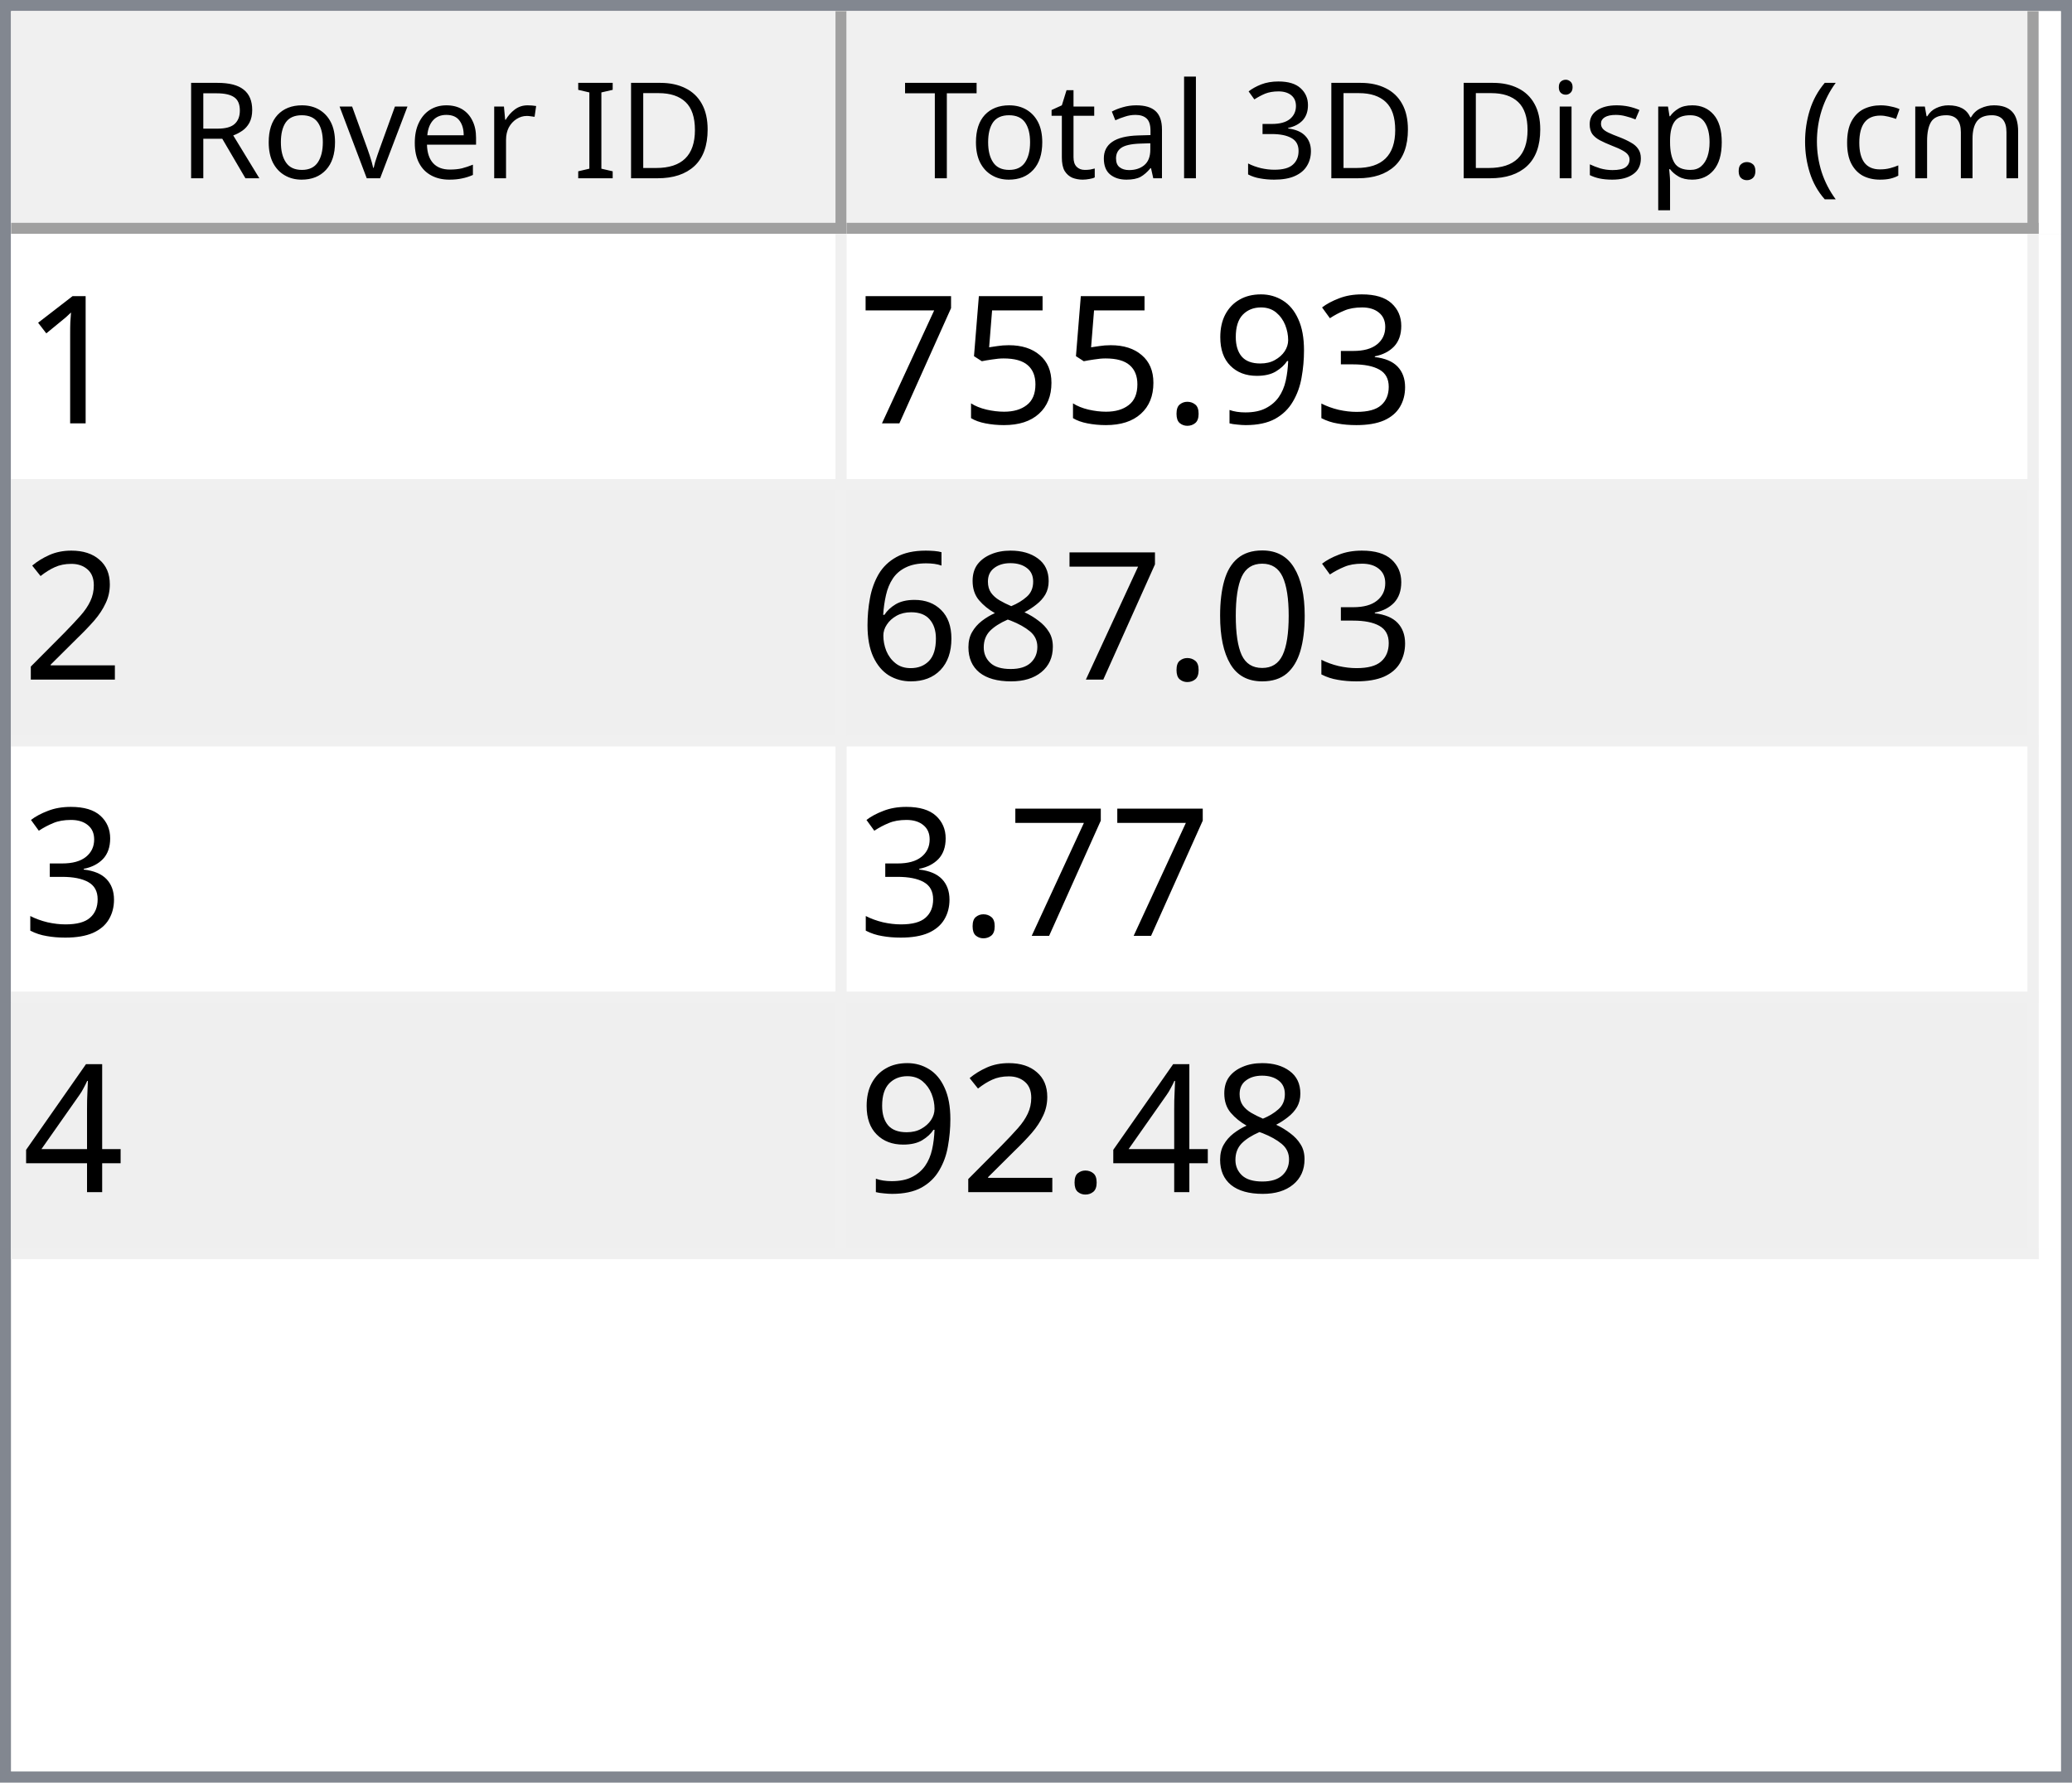
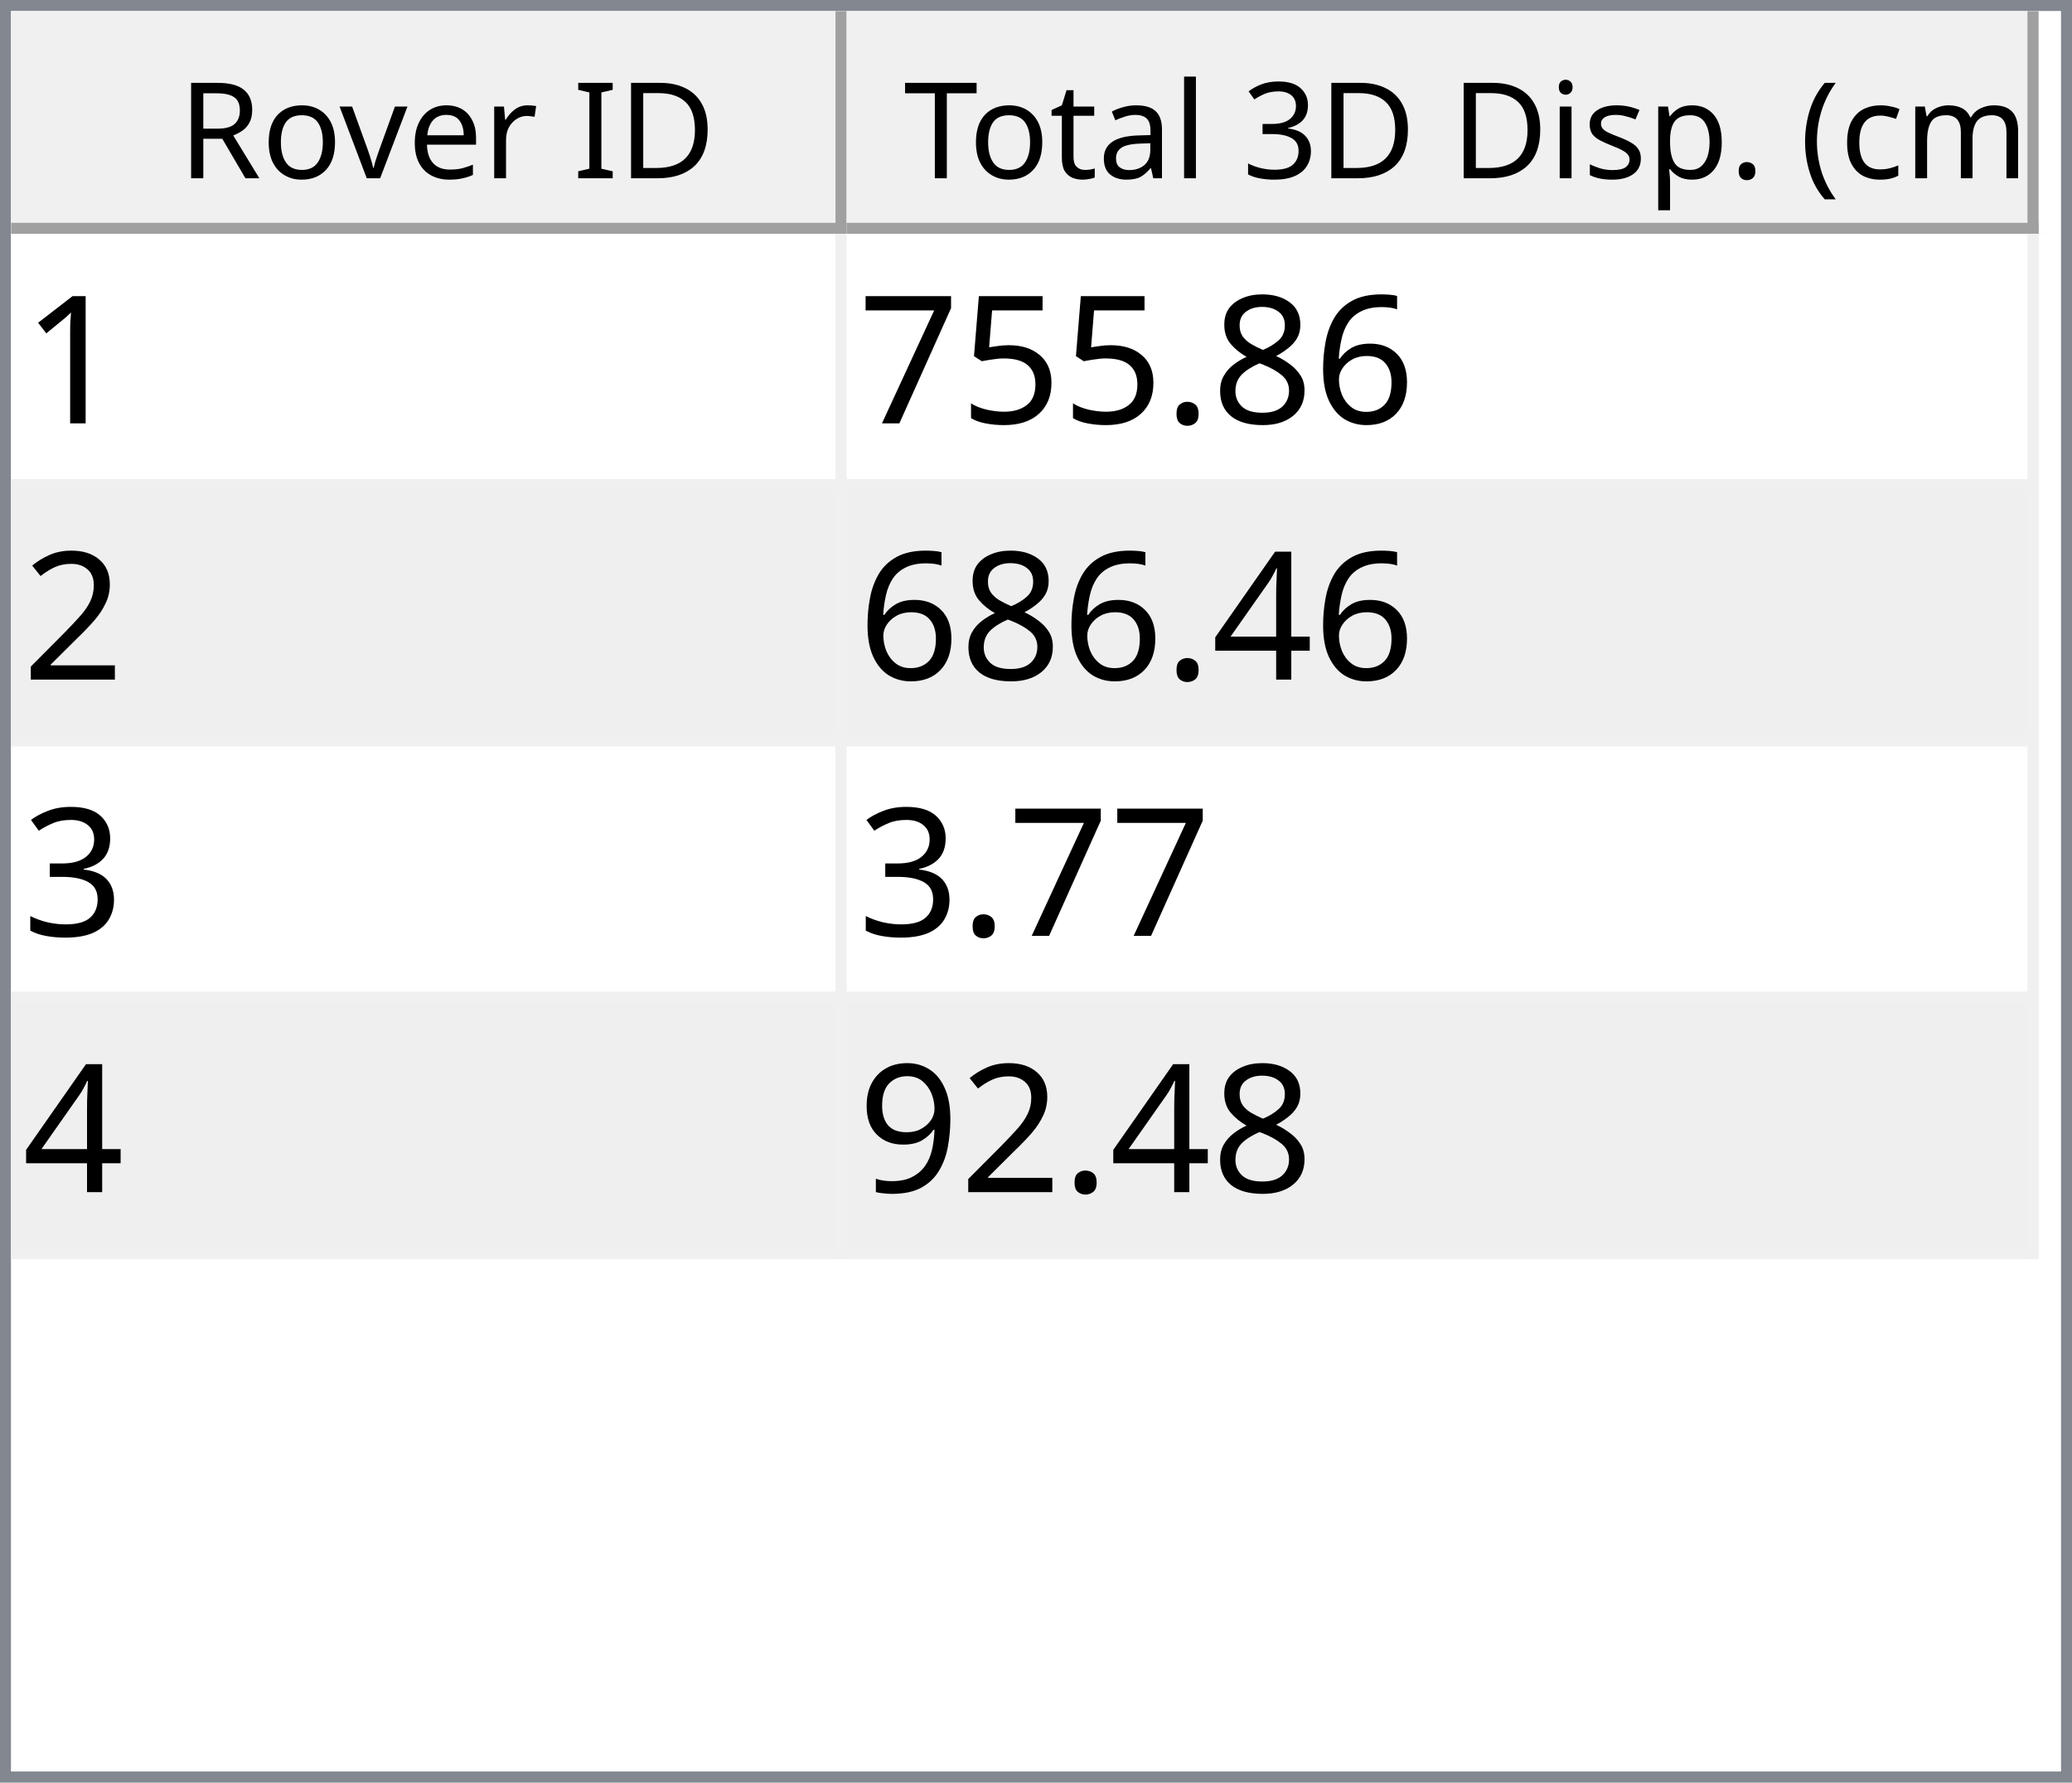
<svg xmlns="http://www.w3.org/2000/svg" style="fill-opacity:1; color-rendering:auto; color-interpolation:auto; text-rendering:auto; stroke:black; stroke-linecap:square; stroke-miterlimit:10; shape-rendering:auto; stroke-opacity:1; fill:black; stroke-dasharray:none; font-weight:normal; stroke-width:1; font-family:'Dialog'; font-style:normal; stroke-linejoin:miter; font-size:12px; stroke-dashoffset:0; image-rendering:auto;" width="186" height="160">
  <defs id="genericDefs" />
  <g>
    <defs id="defs1">
      <clipPath clipPathUnits="userSpaceOnUse" id="clipPath1">
        <path d="M0 0 L186 0 L186 160 L0 160 L0 0 Z" />
      </clipPath>
      <clipPath clipPathUnits="userSpaceOnUse" id="clipPath2">
        <path d="M0 0 L0 160 L186 160 L186 0 Z" />
      </clipPath>
      <clipPath clipPathUnits="userSpaceOnUse" id="clipPath3">
        <path d="M0 0 L0 20 L184 20 L184 0 Z" />
      </clipPath>
      <clipPath clipPathUnits="userSpaceOnUse" id="clipPath4">
        <path d="M0 0 L0 20 L75 20 L75 0 Z" />
      </clipPath>
      <clipPath clipPathUnits="userSpaceOnUse" id="clipPath5">
        <path d="M1 1 L1 19 L74 19 L74 1 Z" />
      </clipPath>
      <clipPath clipPathUnits="userSpaceOnUse" id="clipPath6">
        <path d="M0 0 L0 18 L73 18 L73 0 Z" />
      </clipPath>
      <clipPath clipPathUnits="userSpaceOnUse" id="clipPath7">
        <path d="M-0.5 -0.5 L-0.5 19.5 L74.5 19.5 L74.5 -0.5 Z" />
      </clipPath>
      <clipPath clipPathUnits="userSpaceOnUse" id="clipPath8">
        <path d="M0 0 L0 20 L107 20 L107 0 Z" />
      </clipPath>
      <clipPath clipPathUnits="userSpaceOnUse" id="clipPath9">
        <path d="M1 1 L1 19 L106 19 L106 1 Z" />
      </clipPath>
      <clipPath clipPathUnits="userSpaceOnUse" id="clipPath10">
        <path d="M0 0 L0 18 L105 18 L105 0 Z" />
      </clipPath>
      <clipPath clipPathUnits="userSpaceOnUse" id="clipPath11">
        <path d="M-0.5 -0.5 L-0.5 19.5 L106.5 19.5 L106.5 -0.5 Z" />
      </clipPath>
      <clipPath clipPathUnits="userSpaceOnUse" id="clipPath12">
        <path d="M0 0 L0 138 L184 138 L184 0 Z" />
      </clipPath>
      <clipPath clipPathUnits="userSpaceOnUse" id="clipPath13">
        <path d="M0 0 L0 92 L182 92 L182 0 Z" />
      </clipPath>
      <clipPath clipPathUnits="userSpaceOnUse" id="clipPath14">
        <path d="M-0.5 -0.5 L-0.5 91.5 L181.5 91.5 L181.5 -0.5 Z" />
      </clipPath>
      <clipPath clipPathUnits="userSpaceOnUse" id="clipPath15">
        <path d="M0 0 L0 22 L74 22 L74 0 Z" />
      </clipPath>
      <clipPath clipPathUnits="userSpaceOnUse" id="clipPath16">
        <path d="M0 0 L0 22 L106 22 L106 0 Z" />
      </clipPath>
      <font horiz-adv-x="64.551" id="font1">
        <font-face ascent="107.91" descent="25.098" units-per-em="100" style="font-style:normal; font-family:Segoe UI; font-weight:normal;" />
        <missing-glyph horiz-adv-x="64.551" d="M8.109 0 L8.109 68.266 L56.453 68.266 L56.453 0 L8.109 0 ZM15.328 7.234 L49.219 7.234 L49.219 61.031 L15.328 61.031 L15.328 7.234 Z" />
        <glyph unicode="D" horiz-adv-x="70.117" d="M9.188 0 L9.188 70.016 L28.516 70.016 Q65.531 70.016 65.531 35.891 Q65.531 19.672 55.25 9.836 Q44.969 0 27.734 0 L9.188 0 ZM17.391 62.594 L17.391 7.422 L27.828 7.422 Q41.609 7.422 49.273 14.797 Q56.938 22.172 56.938 35.688 Q56.938 62.594 28.328 62.594 L17.391 62.594 Z" />
        <glyph unicode="I" horiz-adv-x="26.611" d="M17.391 0 L9.188 0 L9.188 70.016 L17.391 70.016 L17.391 0 Z" />
        <glyph unicode=" " horiz-adv-x="27.393" d="" />
        <glyph unicode="r" horiz-adv-x="34.766" d="M34.188 41.891 Q32.078 43.5 28.125 43.5 Q23 43.5 19.555 38.672 Q16.109 33.844 16.109 25.484 L16.109 0 L8.109 0 L8.109 50 L16.109 50 L16.109 39.703 L16.312 39.703 Q18.016 44.969 21.531 47.922 Q25.047 50.875 29.391 50.875 Q32.516 50.875 34.188 50.203 L34.188 41.891 Z" />
        <glyph unicode="e" horiz-adv-x="52.295" d="M48.297 23 L12.984 23 Q13.188 14.656 17.484 10.109 Q21.781 5.562 29.297 5.562 Q37.75 5.562 44.828 11.141 L44.828 3.609 Q38.234 -1.172 27.391 -1.172 Q16.797 -1.172 10.742 5.641 Q4.688 12.453 4.688 24.812 Q4.688 36.469 11.305 43.82 Q17.922 51.172 27.734 51.172 Q37.547 51.172 42.922 44.828 Q48.297 38.484 48.297 27.203 L48.297 23 ZM40.094 29.781 Q40.047 36.719 36.75 40.578 Q33.453 44.438 27.594 44.438 Q21.922 44.438 17.969 40.383 Q14.016 36.328 13.094 29.781 L40.094 29.781 Z" />
        <glyph unicode="v" horiz-adv-x="47.9" d="M47.406 50 L27.484 0 L19.625 0 L0.688 50 L9.469 50 L22.172 13.672 Q23.578 9.672 23.922 6.688 L24.125 6.688 Q24.609 10.453 25.688 13.484 L38.969 50 L47.406 50 Z" />
        <glyph unicode="o" horiz-adv-x="58.594" d="M29 -1.172 Q17.922 -1.172 11.305 5.836 Q4.688 12.844 4.688 24.422 Q4.688 37.016 11.57 44.094 Q18.453 51.172 30.172 51.172 Q41.359 51.172 47.633 44.289 Q53.906 37.406 53.906 25.203 Q53.906 13.234 47.141 6.031 Q40.375 -1.172 29 -1.172 ZM29.594 44.438 Q21.875 44.438 17.383 39.188 Q12.891 33.938 12.891 24.703 Q12.891 15.828 17.43 10.695 Q21.969 5.562 29.594 5.562 Q37.359 5.562 41.531 10.594 Q45.703 15.625 45.703 24.906 Q45.703 34.281 41.531 39.359 Q37.359 44.438 29.594 44.438 Z" />
        <glyph unicode="R" horiz-adv-x="59.814" d="M59.375 0 L49.609 0 L37.891 19.625 Q36.281 22.359 34.766 24.289 Q33.25 26.219 31.664 27.438 Q30.078 28.656 28.25 29.219 Q26.422 29.781 24.125 29.781 L17.391 29.781 L17.391 0 L9.188 0 L9.188 70.016 L30.078 70.016 Q34.672 70.016 38.555 68.867 Q42.438 67.719 45.289 65.375 Q48.141 63.031 49.758 59.547 Q51.375 56.062 51.375 51.375 Q51.375 47.703 50.273 44.656 Q49.172 41.609 47.148 39.211 Q45.125 36.812 42.266 35.133 Q39.406 33.453 35.844 32.516 L35.844 32.328 Q37.594 31.547 38.891 30.547 Q40.188 29.547 41.359 28.18 Q42.531 26.812 43.68 25.078 Q44.828 23.344 46.234 21.047 L59.375 0 ZM17.391 62.594 L17.391 37.203 L28.516 37.203 Q31.594 37.203 34.203 38.133 Q36.812 39.062 38.719 40.797 Q40.625 42.531 41.703 45.047 Q42.781 47.562 42.781 50.688 Q42.781 56.297 39.141 59.445 Q35.5 62.594 28.609 62.594 L17.391 62.594 Z" />
        <glyph unicode=")" horiz-adv-x="30.176" d="M8.297 -15.922 L1.172 -15.922 Q16.406 2.344 16.406 26.812 Q16.406 51.469 1.078 70.016 L8.297 70.016 Q23.531 52.156 23.531 26.703 Q23.531 1.375 8.297 -15.922 Z" />
        <glyph unicode="m" horiz-adv-x="86.133" d="M79.109 0 L71.094 0 L71.094 28.719 Q71.094 37.016 68.531 40.727 Q65.969 44.438 59.906 44.438 Q54.781 44.438 51.195 39.75 Q47.609 35.062 47.609 28.516 L47.609 0 L39.594 0 L39.594 29.688 Q39.594 44.438 28.219 44.438 Q22.953 44.438 19.531 40.016 Q16.109 35.594 16.109 28.516 L16.109 0 L8.109 0 L8.109 50 L16.109 50 L16.109 42.094 L16.312 42.094 Q21.625 51.172 31.844 51.172 Q36.969 51.172 40.773 48.312 Q44.578 45.453 46 40.828 Q51.562 51.172 62.594 51.172 Q79.109 51.172 79.109 30.812 L79.109 0 Z" />
        <glyph unicode="c" horiz-adv-x="46.191" d="M42.188 2.297 Q36.422 -1.172 28.516 -1.172 Q17.828 -1.172 11.258 5.789 Q4.688 12.75 4.688 23.828 Q4.688 36.188 11.766 43.68 Q18.844 51.172 30.672 51.172 Q37.25 51.172 42.281 48.734 L42.281 40.531 Q36.719 44.438 30.375 44.438 Q22.703 44.438 17.797 38.945 Q12.891 33.453 12.891 24.516 Q12.891 15.719 17.508 10.641 Q22.125 5.562 29.891 5.562 Q36.422 5.562 42.188 9.906 L42.188 2.297 Z" />
        <glyph unicode="(" horiz-adv-x="30.176" d="M29.109 -15.922 L21.969 -15.922 Q6.844 1.375 6.844 26.703 Q6.844 52.156 21.969 70.016 L29.203 70.016 Q13.875 51.469 13.875 26.812 Q13.875 2.344 29.109 -15.922 Z" />
        <glyph unicode="." horiz-adv-x="21.68" d="M10.891 -1.078 Q8.641 -1.078 7.055 0.539 Q5.469 2.156 5.469 4.391 Q5.469 6.641 7.055 8.273 Q8.641 9.906 10.891 9.906 Q13.188 9.906 14.797 8.273 Q16.406 6.641 16.406 4.391 Q16.406 2.156 14.797 0.539 Q13.188 -1.078 10.891 -1.078 Z" />
        <glyph unicode="p" horiz-adv-x="58.789" d="M16.312 7.234 L16.109 7.234 L16.109 -23 L8.109 -23 L8.109 50 L16.109 50 L16.109 41.219 L16.312 41.219 Q22.219 51.172 33.594 51.172 Q43.266 51.172 48.688 44.461 Q54.109 37.75 54.109 26.469 Q54.109 13.922 48 6.375 Q41.891 -1.172 31.297 -1.172 Q21.578 -1.172 16.312 7.234 ZM16.109 27.391 L16.109 20.406 Q16.109 14.203 20.141 9.883 Q24.172 5.562 30.375 5.562 Q37.641 5.562 41.773 11.133 Q45.906 16.703 45.906 26.609 Q45.906 34.969 42.047 39.703 Q38.188 44.438 31.594 44.438 Q24.609 44.438 20.359 39.578 Q16.109 34.719 16.109 27.391 Z" />
        <glyph unicode="s" horiz-adv-x="42.432" d="M5.078 1.812 L5.078 10.406 Q11.625 5.562 19.484 5.562 Q30.031 5.562 30.031 12.594 Q30.031 14.594 29.125 15.992 Q28.219 17.391 26.68 18.461 Q25.141 19.531 23.07 20.383 Q21 21.234 18.609 22.172 Q15.281 23.484 12.766 24.828 Q10.25 26.172 8.57 27.859 Q6.891 29.547 6.031 31.695 Q5.172 33.844 5.172 36.719 Q5.172 40.234 6.789 42.945 Q8.406 45.656 11.086 47.484 Q13.766 49.312 17.211 50.242 Q20.656 51.172 24.312 51.172 Q30.812 51.172 35.938 48.922 L35.938 40.828 Q30.422 44.438 23.25 44.438 Q21 44.438 19.195 43.922 Q17.391 43.406 16.094 42.477 Q14.797 41.547 14.086 40.258 Q13.375 38.969 13.375 37.406 Q13.375 35.453 14.086 34.133 Q14.797 32.812 16.164 31.789 Q17.531 30.766 19.484 29.938 Q21.438 29.109 23.922 28.125 Q27.25 26.859 29.883 25.516 Q32.516 24.172 34.375 22.484 Q36.234 20.797 37.234 18.602 Q38.234 16.406 38.234 13.375 Q38.234 9.672 36.602 6.938 Q34.969 4.203 32.234 2.398 Q29.5 0.594 25.93 -0.289 Q22.359 -1.172 18.453 -1.172 Q10.75 -1.172 5.078 1.812 Z" />
        <glyph unicode="i" horiz-adv-x="24.219" d="M12.203 62.703 Q10.062 62.703 8.547 64.164 Q7.031 65.625 7.031 67.875 Q7.031 70.125 8.547 71.609 Q10.062 73.094 12.203 73.094 Q14.406 73.094 15.945 71.609 Q17.484 70.125 17.484 67.875 Q17.484 65.719 15.945 64.211 Q14.406 62.703 12.203 62.703 ZM16.109 0 L8.109 0 L8.109 50 L16.109 50 L16.109 0 Z" />
        <glyph unicode="3" horiz-adv-x="53.906" d="M46.531 19.828 Q46.531 15.094 44.75 11.211 Q42.969 7.328 39.719 4.57 Q36.469 1.812 31.93 0.297 Q27.391 -1.219 21.922 -1.219 Q11.922 -1.219 6 2.594 L6 11.188 Q13.094 5.609 22.219 5.609 Q25.875 5.609 28.828 6.539 Q31.781 7.469 33.906 9.227 Q36.031 10.984 37.18 13.477 Q38.328 15.969 38.328 19.094 Q38.328 32.812 18.797 32.812 L12.984 32.812 L12.984 39.594 L18.5 39.594 Q35.797 39.594 35.797 52.484 Q35.797 64.406 22.609 64.406 Q15.188 64.406 8.688 59.422 L8.688 67.188 Q15.375 71.188 24.609 71.188 Q29 71.188 32.57 69.969 Q36.141 68.75 38.68 66.555 Q41.219 64.359 42.609 61.281 Q44 58.203 44 54.5 Q44 40.672 30.031 36.719 L30.031 36.531 Q33.594 36.141 36.625 34.797 Q39.656 33.453 41.852 31.305 Q44.047 29.156 45.289 26.25 Q46.531 23.344 46.531 19.828 Z" />
        <glyph unicode="l" horiz-adv-x="24.219" d="M16.109 0 L8.109 0 L8.109 74.031 L16.109 74.031 L16.109 0 Z" />
        <glyph unicode="a" horiz-adv-x="50.879" d="M43.891 0 L35.891 0 L35.891 7.812 L35.688 7.812 Q30.469 -1.172 20.312 -1.172 Q12.844 -1.172 8.617 2.781 Q4.391 6.734 4.391 13.281 Q4.391 27.297 20.906 29.594 L35.891 31.688 Q35.891 44.438 25.594 44.438 Q16.547 44.438 9.281 38.281 L9.281 46.484 Q16.656 51.172 26.266 51.172 Q43.891 51.172 43.891 32.516 L43.891 0 ZM35.891 25.297 L23.828 23.641 Q18.266 22.859 15.43 20.875 Q12.594 18.891 12.594 13.875 Q12.594 10.203 15.211 7.883 Q17.828 5.562 22.172 5.562 Q28.125 5.562 32.008 9.742 Q35.891 13.922 35.891 20.312 L35.891 25.297 Z" />
        <glyph unicode="t" horiz-adv-x="33.887" d="M31.297 0.484 Q28.469 -1.078 23.828 -1.078 Q10.688 -1.078 10.688 13.578 L10.688 43.172 L2.094 43.172 L2.094 50 L10.688 50 L10.688 62.203 L18.703 64.797 L18.703 50 L31.297 50 L31.297 43.172 L18.703 43.172 L18.703 14.984 Q18.703 9.969 20.414 7.82 Q22.125 5.672 26.078 5.672 Q29.109 5.672 31.297 7.328 L31.297 0.484 Z" />
        <glyph unicode="T" horiz-adv-x="52.393" d="M50.594 62.594 L30.375 62.594 L30.375 0 L22.172 0 L22.172 62.594 L2 62.594 L2 70.016 L50.594 70.016 L50.594 62.594 Z" />
      </font>
      <font horiz-adv-x="75.0" id="font2">
        <font-face ascent="100.537" descent="21.973" units-per-em="100" style="font-style:normal; font-family:sans-serif; font-weight:normal;" />
        <missing-glyph horiz-adv-x="75.0" d="M12.5 0 L12.5 62.5 L62.5 62.5 L62.5 0 L12.5 0 ZM14.062 1.562 L60.938 1.562 L60.938 60.938 L14.062 60.938 L14.062 1.562 Z" />
        <glyph unicode="1" horiz-adv-x="55.615" d="M37.25 0 L28.469 0 L28.469 56 Q25.297 52.984 20.141 49.953 Q14.984 46.922 10.891 45.406 L10.891 53.906 Q18.266 57.375 23.781 62.305 Q29.297 67.234 31.594 71.875 L37.25 71.875 L37.25 0 Z" />
-         <glyph unicode="3" horiz-adv-x="55.615" d="M4.203 18.891 L12.984 20.062 Q14.5 12.594 18.141 9.297 Q21.781 6 27 6 Q33.203 6 37.477 10.297 Q41.75 14.594 41.75 20.953 Q41.75 27 37.797 30.93 Q33.844 34.859 27.734 34.859 Q25.25 34.859 21.531 33.891 L22.516 41.609 Q23.391 41.5 23.922 41.5 Q29.547 41.5 34.039 44.43 Q38.531 47.359 38.531 53.469 Q38.531 58.297 35.258 61.477 Q31.984 64.656 26.812 64.656 Q21.688 64.656 18.266 61.43 Q14.844 58.203 13.875 51.766 L5.078 53.328 Q6.688 62.156 12.398 67.016 Q18.109 71.875 26.609 71.875 Q32.469 71.875 37.398 69.359 Q42.328 66.844 44.945 62.5 Q47.562 58.156 47.562 53.266 Q47.562 48.641 45.07 44.828 Q42.578 41.016 37.703 38.766 Q44.047 37.312 47.562 32.695 Q51.078 28.078 51.078 21.141 Q51.078 11.766 44.242 5.25 Q37.406 -1.266 26.953 -1.266 Q17.531 -1.266 11.305 4.352 Q5.078 9.969 4.203 18.891 Z" />
-         <glyph unicode="9" horiz-adv-x="55.615" d="M5.469 16.547 L13.922 17.328 Q14.984 11.375 18.016 8.688 Q21.047 6 25.781 6 Q29.828 6 32.883 7.859 Q35.938 9.719 37.891 12.82 Q39.844 15.922 41.164 21.195 Q42.484 26.469 42.484 31.938 Q42.484 32.516 42.438 33.688 Q39.797 29.5 35.234 26.883 Q30.672 24.266 25.344 24.266 Q16.453 24.266 10.305 30.711 Q4.156 37.156 4.156 47.703 Q4.156 58.594 10.578 65.234 Q17 71.875 26.656 71.875 Q33.641 71.875 39.43 68.117 Q45.219 64.359 48.219 57.398 Q51.219 50.438 51.219 37.25 Q51.219 23.531 48.242 15.406 Q45.266 7.281 39.383 3.031 Q33.5 -1.219 25.594 -1.219 Q17.188 -1.219 11.867 3.445 Q6.547 8.109 5.469 16.547 ZM41.453 48.141 Q41.453 55.719 37.43 60.156 Q33.406 64.594 27.734 64.594 Q21.875 64.594 17.531 59.812 Q13.188 55.031 13.188 47.406 Q13.188 40.578 17.312 36.305 Q21.438 32.031 27.484 32.031 Q33.594 32.031 37.523 36.305 Q41.453 40.578 41.453 48.141 Z" />
+         <glyph unicode="6" horiz-adv-x="55.615" d="M49.75 54.047 L41.016 53.375 Q39.844 58.547 37.703 60.891 Q34.125 64.656 28.906 64.656 Q24.703 64.656 21.531 62.312 Q17.391 59.281 14.992 53.469 Q12.594 47.656 12.5 36.922 Q15.672 41.75 20.266 44.094 Q24.859 46.438 29.891 46.438 Q38.672 46.438 44.852 39.969 Q51.031 33.5 51.031 23.25 Q51.031 16.5 48.125 10.719 Q45.219 4.938 40.141 1.859 Q35.062 -1.219 28.609 -1.219 Q17.625 -1.219 10.695 6.859 Q3.766 14.938 3.766 33.5 Q3.766 54.25 11.422 63.672 Q18.109 71.875 29.438 71.875 Q37.891 71.875 43.289 67.141 Q48.688 62.406 49.75 54.047 ZM13.875 23.188 Q13.875 18.656 15.797 14.508 Q17.719 10.359 21.188 8.18 Q24.656 6 28.469 6 Q34.031 6 38.039 10.492 Q42.047 14.984 42.047 22.703 Q42.047 30.125 38.086 34.398 Q34.125 38.672 28.125 38.672 Q22.172 38.672 18.023 34.398 Q13.875 30.125 13.875 23.188 Z" />
+         <glyph unicode="8" horiz-adv-x="55.615" d="M17.672 38.812 Q12.203 40.828 9.57 44.539 Q6.938 48.25 6.938 53.422 Q6.938 61.234 12.555 66.555 Q18.172 71.875 27.484 71.875 Q36.859 71.875 42.578 66.43 Q48.297 60.984 48.297 53.172 Q48.297 48.188 45.68 44.508 Q43.062 40.828 37.75 38.812 Q44.344 36.672 47.781 31.883 Q51.219 27.094 51.219 20.453 Q51.219 11.281 44.727 5.031 Q38.234 -1.219 27.641 -1.219 Q17.047 -1.219 10.547 5.055 Q4.047 11.328 4.047 20.703 Q4.047 27.688 7.594 32.398 Q11.141 37.109 17.672 38.812 ZM15.922 53.719 Q15.922 48.641 19.195 45.414 Q22.469 42.188 27.688 42.188 Q32.766 42.188 36.016 45.383 Q39.266 48.578 39.266 53.219 Q39.266 58.062 35.914 61.359 Q32.562 64.656 27.594 64.656 Q22.562 64.656 19.242 61.43 Q15.922 58.203 15.922 53.719 ZM13.094 20.656 Q13.094 16.891 14.875 13.375 Q16.656 9.859 20.172 7.93 Q23.688 6 27.734 6 Q34.031 6 38.133 10.055 Q42.234 14.109 42.234 20.359 Q42.234 26.703 38.016 30.859 Q33.797 35.016 27.438 35.016 Q21.234 35.016 17.164 30.914 Q13.094 26.812 13.094 20.656 Z" />
        <glyph unicode="." horiz-adv-x="27.783" d="M9.078 0 L9.078 10.016 L19.094 10.016 L19.094 0 L9.078 0 Z" />
        <glyph unicode="5" horiz-adv-x="55.615" d="M4.156 18.75 L13.375 19.531 Q14.406 12.797 18.141 9.398 Q21.875 6 27.156 6 Q33.5 6 37.891 10.789 Q42.281 15.578 42.281 23.484 Q42.281 31 38.062 35.352 Q33.844 39.703 27 39.703 Q22.75 39.703 19.336 37.773 Q15.922 35.844 13.969 32.766 L5.719 33.844 L12.641 70.609 L48.25 70.609 L48.25 62.203 L19.672 62.203 L15.828 42.969 Q22.266 47.469 29.344 47.469 Q38.719 47.469 45.164 40.969 Q51.609 34.469 51.609 24.266 Q51.609 14.547 45.953 7.469 Q39.062 -1.219 27.156 -1.219 Q17.391 -1.219 11.211 4.25 Q5.031 9.719 4.156 18.75 Z" />
        <glyph unicode="7" horiz-adv-x="55.615" d="M4.734 62.203 L4.734 70.656 L51.078 70.656 L51.078 63.812 Q44.234 56.547 37.523 44.484 Q30.812 32.422 27.156 19.672 Q24.516 10.688 23.781 0 L14.75 0 Q14.891 8.453 18.062 20.414 Q21.234 32.375 27.172 43.484 Q33.109 54.594 39.797 62.203 L4.734 62.203 Z" />
        <glyph unicode="2" horiz-adv-x="55.615" d="M50.344 8.453 L50.344 0 L3.031 0 Q2.938 3.172 4.047 6.109 Q5.859 10.938 9.836 15.625 Q13.812 20.312 21.344 26.469 Q33.016 36.031 37.117 41.625 Q41.219 47.219 41.219 52.203 Q41.219 57.422 37.477 61.008 Q33.734 64.594 27.734 64.594 Q21.391 64.594 17.578 60.789 Q13.766 56.984 13.719 50.25 L4.688 51.172 Q5.609 61.281 11.664 66.578 Q17.719 71.875 27.938 71.875 Q38.234 71.875 44.242 66.164 Q50.25 60.453 50.25 52 Q50.25 47.703 48.492 43.555 Q46.734 39.406 42.656 34.812 Q38.578 30.219 29.109 22.219 Q21.188 15.578 18.945 13.211 Q16.703 10.844 15.234 8.453 L50.344 8.453 Z" />
-         <glyph unicode="0" horiz-adv-x="55.615" d="M4.156 35.297 Q4.156 48 6.766 55.742 Q9.375 63.484 14.523 67.68 Q19.672 71.875 27.484 71.875 Q33.25 71.875 37.594 69.555 Q41.938 67.234 44.773 62.867 Q47.609 58.5 49.219 52.227 Q50.828 45.953 50.828 35.297 Q50.828 22.703 48.242 14.969 Q45.656 7.234 40.508 3.008 Q35.359 -1.219 27.484 -1.219 Q17.141 -1.219 11.234 6.203 Q4.156 15.141 4.156 35.297 ZM13.188 35.297 Q13.188 17.672 17.312 11.836 Q21.438 6 27.484 6 Q33.547 6 37.672 11.859 Q41.797 17.719 41.797 35.297 Q41.797 52.984 37.672 58.789 Q33.547 64.594 27.391 64.594 Q21.344 64.594 17.719 59.469 Q13.188 52.938 13.188 35.297 Z" />
-         <glyph unicode="8" horiz-adv-x="55.615" d="M17.672 38.812 Q12.203 40.828 9.57 44.539 Q6.938 48.25 6.938 53.422 Q6.938 61.234 12.555 66.555 Q18.172 71.875 27.484 71.875 Q36.859 71.875 42.578 66.43 Q48.297 60.984 48.297 53.172 Q48.297 48.188 45.68 44.508 Q43.062 40.828 37.75 38.812 Q44.344 36.672 47.781 31.883 Q51.219 27.094 51.219 20.453 Q51.219 11.281 44.727 5.031 Q38.234 -1.219 27.641 -1.219 Q17.047 -1.219 10.547 5.055 Q4.047 11.328 4.047 20.703 Q4.047 27.688 7.594 32.398 Q11.141 37.109 17.672 38.812 ZM15.922 53.719 Q15.922 48.641 19.195 45.414 Q22.469 42.188 27.688 42.188 Q32.766 42.188 36.016 45.383 Q39.266 48.578 39.266 53.219 Q39.266 58.062 35.914 61.359 Q32.562 64.656 27.594 64.656 Q22.562 64.656 19.242 61.43 Q15.922 58.203 15.922 53.719 ZM13.094 20.656 Q13.094 16.891 14.875 13.375 Q16.656 9.859 20.172 7.93 Q23.688 6 27.734 6 Q34.031 6 38.133 10.055 Q42.234 14.109 42.234 20.359 Q42.234 26.703 38.016 30.859 Q33.797 35.016 27.438 35.016 Q21.234 35.016 17.164 30.914 Q13.094 26.812 13.094 20.656 Z" />
-         <glyph unicode="6" horiz-adv-x="55.615" d="M49.75 54.047 L41.016 53.375 Q39.844 58.547 37.703 60.891 Q34.125 64.656 28.906 64.656 Q24.703 64.656 21.531 62.312 Q17.391 59.281 14.992 53.469 Q12.594 47.656 12.5 36.922 Q15.672 41.75 20.266 44.094 Q24.859 46.438 29.891 46.438 Q38.672 46.438 44.852 39.969 Q51.031 33.5 51.031 23.25 Q51.031 16.5 48.125 10.719 Q45.219 4.938 40.141 1.859 Q35.062 -1.219 28.609 -1.219 Q17.625 -1.219 10.695 6.859 Q3.766 14.938 3.766 33.5 Q3.766 54.25 11.422 63.672 Q18.109 71.875 29.438 71.875 Q37.891 71.875 43.289 67.141 Q48.688 62.406 49.75 54.047 ZM13.875 23.188 Q13.875 18.656 15.797 14.508 Q17.719 10.359 21.188 8.18 Q24.656 6 28.469 6 Q34.031 6 38.039 10.492 Q42.047 14.984 42.047 22.703 Q42.047 30.125 38.086 34.398 Q34.125 38.672 28.125 38.672 Q22.172 38.672 18.023 34.398 Q13.875 30.125 13.875 23.188 Z" />
        <glyph unicode="4" horiz-adv-x="55.615" d="M32.328 0 L32.328 17.141 L1.266 17.141 L1.266 25.203 L33.938 71.578 L41.109 71.578 L41.109 25.203 L50.781 25.203 L50.781 17.141 L41.109 17.141 L41.109 0 L32.328 0 ZM32.328 25.203 L32.328 57.469 L9.906 25.203 L32.328 25.203 Z" />
+         <glyph unicode="3" horiz-adv-x="55.615" d="M4.203 18.891 L12.984 20.062 Q14.5 12.594 18.141 9.297 Q21.781 6 27 6 Q33.203 6 37.477 10.297 Q41.75 14.594 41.75 20.953 Q41.75 27 37.797 30.93 Q33.844 34.859 27.734 34.859 Q25.25 34.859 21.531 33.891 L22.516 41.609 Q23.391 41.5 23.922 41.5 Q29.547 41.5 34.039 44.43 Q38.531 47.359 38.531 53.469 Q38.531 58.297 35.258 61.477 Q31.984 64.656 26.812 64.656 Q21.688 64.656 18.266 61.43 Q14.844 58.203 13.875 51.766 L5.078 53.328 Q6.688 62.156 12.398 67.016 Q18.109 71.875 26.609 71.875 Q32.469 71.875 37.398 69.359 Q42.328 66.844 44.945 62.5 Q47.562 58.156 47.562 53.266 Q47.562 48.641 45.07 44.828 Q42.578 41.016 37.703 38.766 Q44.047 37.312 47.562 32.695 Q51.078 28.078 51.078 21.141 Q51.078 11.766 44.242 5.25 Q37.406 -1.266 26.953 -1.266 Q17.531 -1.266 11.305 4.352 Q5.078 9.969 4.203 18.891 Z" />
+         <glyph unicode="9" horiz-adv-x="55.615" d="M5.469 16.547 L13.922 17.328 Q14.984 11.375 18.016 8.688 Q21.047 6 25.781 6 Q29.828 6 32.883 7.859 Q35.938 9.719 37.891 12.82 Q39.844 15.922 41.164 21.195 Q42.484 26.469 42.484 31.938 Q42.484 32.516 42.438 33.688 Q39.797 29.5 35.234 26.883 Q30.672 24.266 25.344 24.266 Q16.453 24.266 10.305 30.711 Q4.156 37.156 4.156 47.703 Q4.156 58.594 10.578 65.234 Q17 71.875 26.656 71.875 Q33.641 71.875 39.43 68.117 Q45.219 64.359 48.219 57.398 Q51.219 50.438 51.219 37.25 Q51.219 23.531 48.242 15.406 Q45.266 7.281 39.383 3.031 Q33.5 -1.219 25.594 -1.219 Q17.188 -1.219 11.867 3.445 Q6.547 8.109 5.469 16.547 ZM41.453 48.141 Q41.453 55.719 37.43 60.156 Q33.406 64.594 27.734 64.594 Q21.875 64.594 17.531 59.812 Q13.188 55.031 13.188 47.406 Q13.188 40.578 17.312 36.305 Q21.438 32.031 27.484 32.031 Q33.594 32.031 37.523 36.305 Q41.453 40.578 41.453 48.141 Z" />
      </font>
    </defs>
    <g style="fill:white; stroke:white;">
      <rect x="0" y="0" width="186" style="clip-path:url(#clipPath1); stroke:none;" height="160" />
    </g>
    <g style="fill:white; text-rendering:optimizeSpeed; color-rendering:optimizeSpeed; image-rendering:optimizeSpeed; shape-rendering:crispEdges; stroke:white; color-interpolation:sRGB;">
      <rect x="0" width="186" height="160" y="0" style="stroke:none;" />
      <path style="stroke:none;" d="M0 160 L186 160 L186 0 L0 0 Z" />
    </g>
    <g style="fill:rgb(240,240,240); font-family:'Segoe UI'; stroke:rgb(240,240,240);">
      <rect x="0" y="0" width="186" style="clip-path:url(#clipPath2); stroke:none;" height="160" />
    </g>
    <g style="fill:rgb(130,135,144); font-family:'Segoe UI'; stroke:rgb(130,135,144);">
      <path d="M0 0 L186 0 L186 160 L0 160 L0 0 ZM1 1 L185 1 L185 159 L1 159 L1 1 Z" style="fill-rule:evenodd; clip-path:url(#clipPath2); stroke:none;" />
    </g>
    <g style="fill:white; font-family:'Segoe UI'; stroke:white;" transform="translate(1,1)">
      <rect x="0" y="0" width="184" style="clip-path:url(#clipPath3); stroke:none;" height="20" />
    </g>
    <g style="fill:rgb(240,240,240); font-family:'Segoe UI'; stroke:rgb(240,240,240);" transform="translate(1,1)">
      <rect x="0" y="0" width="75" style="clip-path:url(#clipPath4); stroke:none;" height="20" />
    </g>
    <g style="font-family:'Segoe UI';" transform="translate(2,2)">
      <text x="14" xml:space="preserve" y="14" style="clip-path:url(#clipPath6); stroke:none;">Rover ID</text>
    </g>
    <g style="fill:rgb(160,160,160); font-family:'Segoe UI'; stroke:rgb(160,160,160); stroke-linejoin:bevel;" transform="translate(1.5,1.5)">
      <line x1="74" x2="74" y1="0" style="fill:none; clip-path:url(#clipPath7);" y2="19" />
    </g>
    <g style="fill:rgb(160,160,160); font-family:'Segoe UI'; stroke:rgb(160,160,160); stroke-linejoin:bevel;" transform="matrix(1,0,0,1,1,1) translate(0.5,0.5)">
      <line x1="0" x2="74" y1="19" style="fill:none; clip-path:url(#clipPath7);" y2="19" />
    </g>
    <g style="fill:rgb(240,240,240); font-family:'Segoe UI'; stroke:rgb(240,240,240);" transform="translate(76,1)">
      <rect x="0" y="0" width="107" style="clip-path:url(#clipPath8); stroke:none;" height="20" />
    </g>
    <g style="font-family:'Segoe UI';" transform="translate(77,2)">
      <text x="1" xml:space="preserve" y="14" style="clip-path:url(#clipPath10); stroke:none;"> Total 3D Disp. (cm)</text>
    </g>
    <g style="fill:rgb(160,160,160); font-family:'Segoe UI'; stroke:rgb(160,160,160); stroke-linejoin:bevel;" transform="translate(76.5,1.5)">
      <line x1="106" x2="106" y1="0" style="fill:none; clip-path:url(#clipPath11);" y2="19" />
    </g>
    <g style="fill:rgb(160,160,160); font-family:'Segoe UI'; stroke:rgb(160,160,160); stroke-linejoin:bevel;" transform="matrix(1,0,0,1,76,1) translate(0.5,0.5)">
      <line x1="0" x2="106" y1="19" style="fill:none; clip-path:url(#clipPath11);" y2="19" />
    </g>
    <g style="fill:white; font-family:'Segoe UI'; stroke:white;" transform="translate(1,21)">
      <rect x="0" y="0" width="184" style="clip-path:url(#clipPath12); stroke:none;" height="138" />
    </g>
    <g style="fill:rgb(240,240,240); font-size:16px; font-family:sans-serif; stroke:rgb(240,240,240);" transform="translate(1,21)">
      <rect x="0" y="0" width="182" style="clip-path:url(#clipPath13); stroke:none;" height="92" />
      <line transform="translate(0.5,0.5)" x1="0" x2="181" y1="22" style="clip-path:url(#clipPath14); fill:none; stroke-linejoin:bevel;" y2="22" />
    </g>
    <g transform="matrix(1,0,0,1,1,21) translate(0.5,0.5)" style="fill:rgb(240,240,240); font-size:16px; font-family:sans-serif; stroke:rgb(240,240,240); stroke-linejoin:bevel;">
      <line x1="0" x2="181" y1="45" style="fill:none; clip-path:url(#clipPath14);" y2="45" />
    </g>
    <g transform="matrix(1,0,0,1,1,21) translate(0.5,0.5)" style="fill:rgb(240,240,240); font-size:16px; font-family:sans-serif; stroke:rgb(240,240,240); stroke-linejoin:bevel;">
      <line x1="0" x2="181" y1="68" style="fill:none; clip-path:url(#clipPath14);" y2="68" />
    </g>
    <g transform="matrix(1,0,0,1,1,21) translate(0.5,0.5)" style="fill:rgb(240,240,240); font-size:16px; font-family:sans-serif; stroke:rgb(240,240,240); stroke-linejoin:bevel;">
      <line x1="0" x2="181" y1="91" style="fill:none; clip-path:url(#clipPath14);" y2="91" />
    </g>
    <g transform="matrix(1,0,0,1,1,21) translate(0.5,0.5)" style="fill:rgb(240,240,240); font-size:16px; font-family:sans-serif; stroke:rgb(240,240,240); stroke-linejoin:bevel;">
      <line x1="74" x2="74" y1="0" style="fill:none; clip-path:url(#clipPath14);" y2="91" />
    </g>
    <g transform="matrix(1,0,0,1,1,21) translate(0.5,0.5)" style="fill:rgb(240,240,240); font-size:16px; font-family:sans-serif; stroke:rgb(240,240,240); stroke-linejoin:bevel;">
      <line x1="181" x2="181" y1="0" style="fill:none; clip-path:url(#clipPath14);" y2="91" />
    </g>
    <g style="fill:white; font-size:16px; font-family:sans-serif; stroke:white;" transform="matrix(1,0,0,1,1,21)">
      <rect x="0" y="0" width="74" style="clip-path:url(#clipPath15); stroke:none;" height="22" />
      <text x="1" y="17" style="fill:black; clip-path:url(#clipPath15); stroke:none;" xml:space="preserve">1</text>
    </g>
    <g style="fill:white; font-size:16px; font-family:sans-serif; stroke:white;" transform="matrix(1,0,0,1,1,21) translate(75,0)">
      <rect x="0" y="0" width="106" style="clip-path:url(#clipPath16); stroke:none;" height="22" />
-       <text x="1" y="17" style="fill:black; clip-path:url(#clipPath16); stroke:none;" xml:space="preserve">755.93</text>
+       <text x="1" y="17" style="fill:black; clip-path:url(#clipPath16); stroke:none;" xml:space="preserve">755.86</text>
    </g>
    <g style="fill:rgb(239,239,239); font-size:16px; font-family:sans-serif; stroke:rgb(239,239,239);" transform="matrix(1,0,0,1,1,21) translate(0,23)">
      <rect x="0" y="0" width="74" style="clip-path:url(#clipPath15); stroke:none;" height="22" />
      <text x="1" y="17" style="fill:black; clip-path:url(#clipPath15); stroke:none;" xml:space="preserve">2</text>
    </g>
    <g style="fill:rgb(239,239,239); font-size:16px; font-family:sans-serif; stroke:rgb(239,239,239);" transform="matrix(1,0,0,1,1,21) translate(75,23)">
      <rect x="0" y="0" width="106" style="clip-path:url(#clipPath16); stroke:none;" height="22" />
-       <text x="1" y="17" style="fill:black; clip-path:url(#clipPath16); stroke:none;" xml:space="preserve">687.03</text>
+       <text x="1" y="17" style="fill:black; clip-path:url(#clipPath16); stroke:none;" xml:space="preserve">686.46</text>
    </g>
    <g style="fill:white; font-size:16px; font-family:sans-serif; stroke:white;" transform="matrix(1,0,0,1,1,21) translate(0,46)">
      <rect x="0" y="0" width="74" style="clip-path:url(#clipPath15); stroke:none;" height="22" />
      <text x="1" y="17" style="fill:black; clip-path:url(#clipPath15); stroke:none;" xml:space="preserve">3</text>
    </g>
    <g style="fill:white; font-size:16px; font-family:sans-serif; stroke:white;" transform="matrix(1,0,0,1,1,21) translate(75,46)">
      <rect x="0" y="0" width="106" style="clip-path:url(#clipPath16); stroke:none;" height="22" />
      <text x="1" y="17" style="fill:black; clip-path:url(#clipPath16); stroke:none;" xml:space="preserve">3.77</text>
    </g>
    <g style="fill:rgb(239,239,239); font-size:16px; font-family:sans-serif; stroke:rgb(239,239,239);" transform="matrix(1,0,0,1,1,21) translate(0,69)">
      <rect x="0" y="0" width="74" style="clip-path:url(#clipPath15); stroke:none;" height="22" />
      <text x="1" y="17" style="fill:black; clip-path:url(#clipPath15); stroke:none;" xml:space="preserve">4</text>
    </g>
    <g style="fill:rgb(239,239,239); font-size:16px; font-family:sans-serif; stroke:rgb(239,239,239);" transform="matrix(1,0,0,1,1,21) translate(75,69)">
      <rect x="0" y="0" width="106" style="clip-path:url(#clipPath16); stroke:none;" height="22" />
      <text x="1" y="17" style="fill:black; clip-path:url(#clipPath16); stroke:none;" xml:space="preserve">92.48</text>
    </g>
  </g>
</svg>
